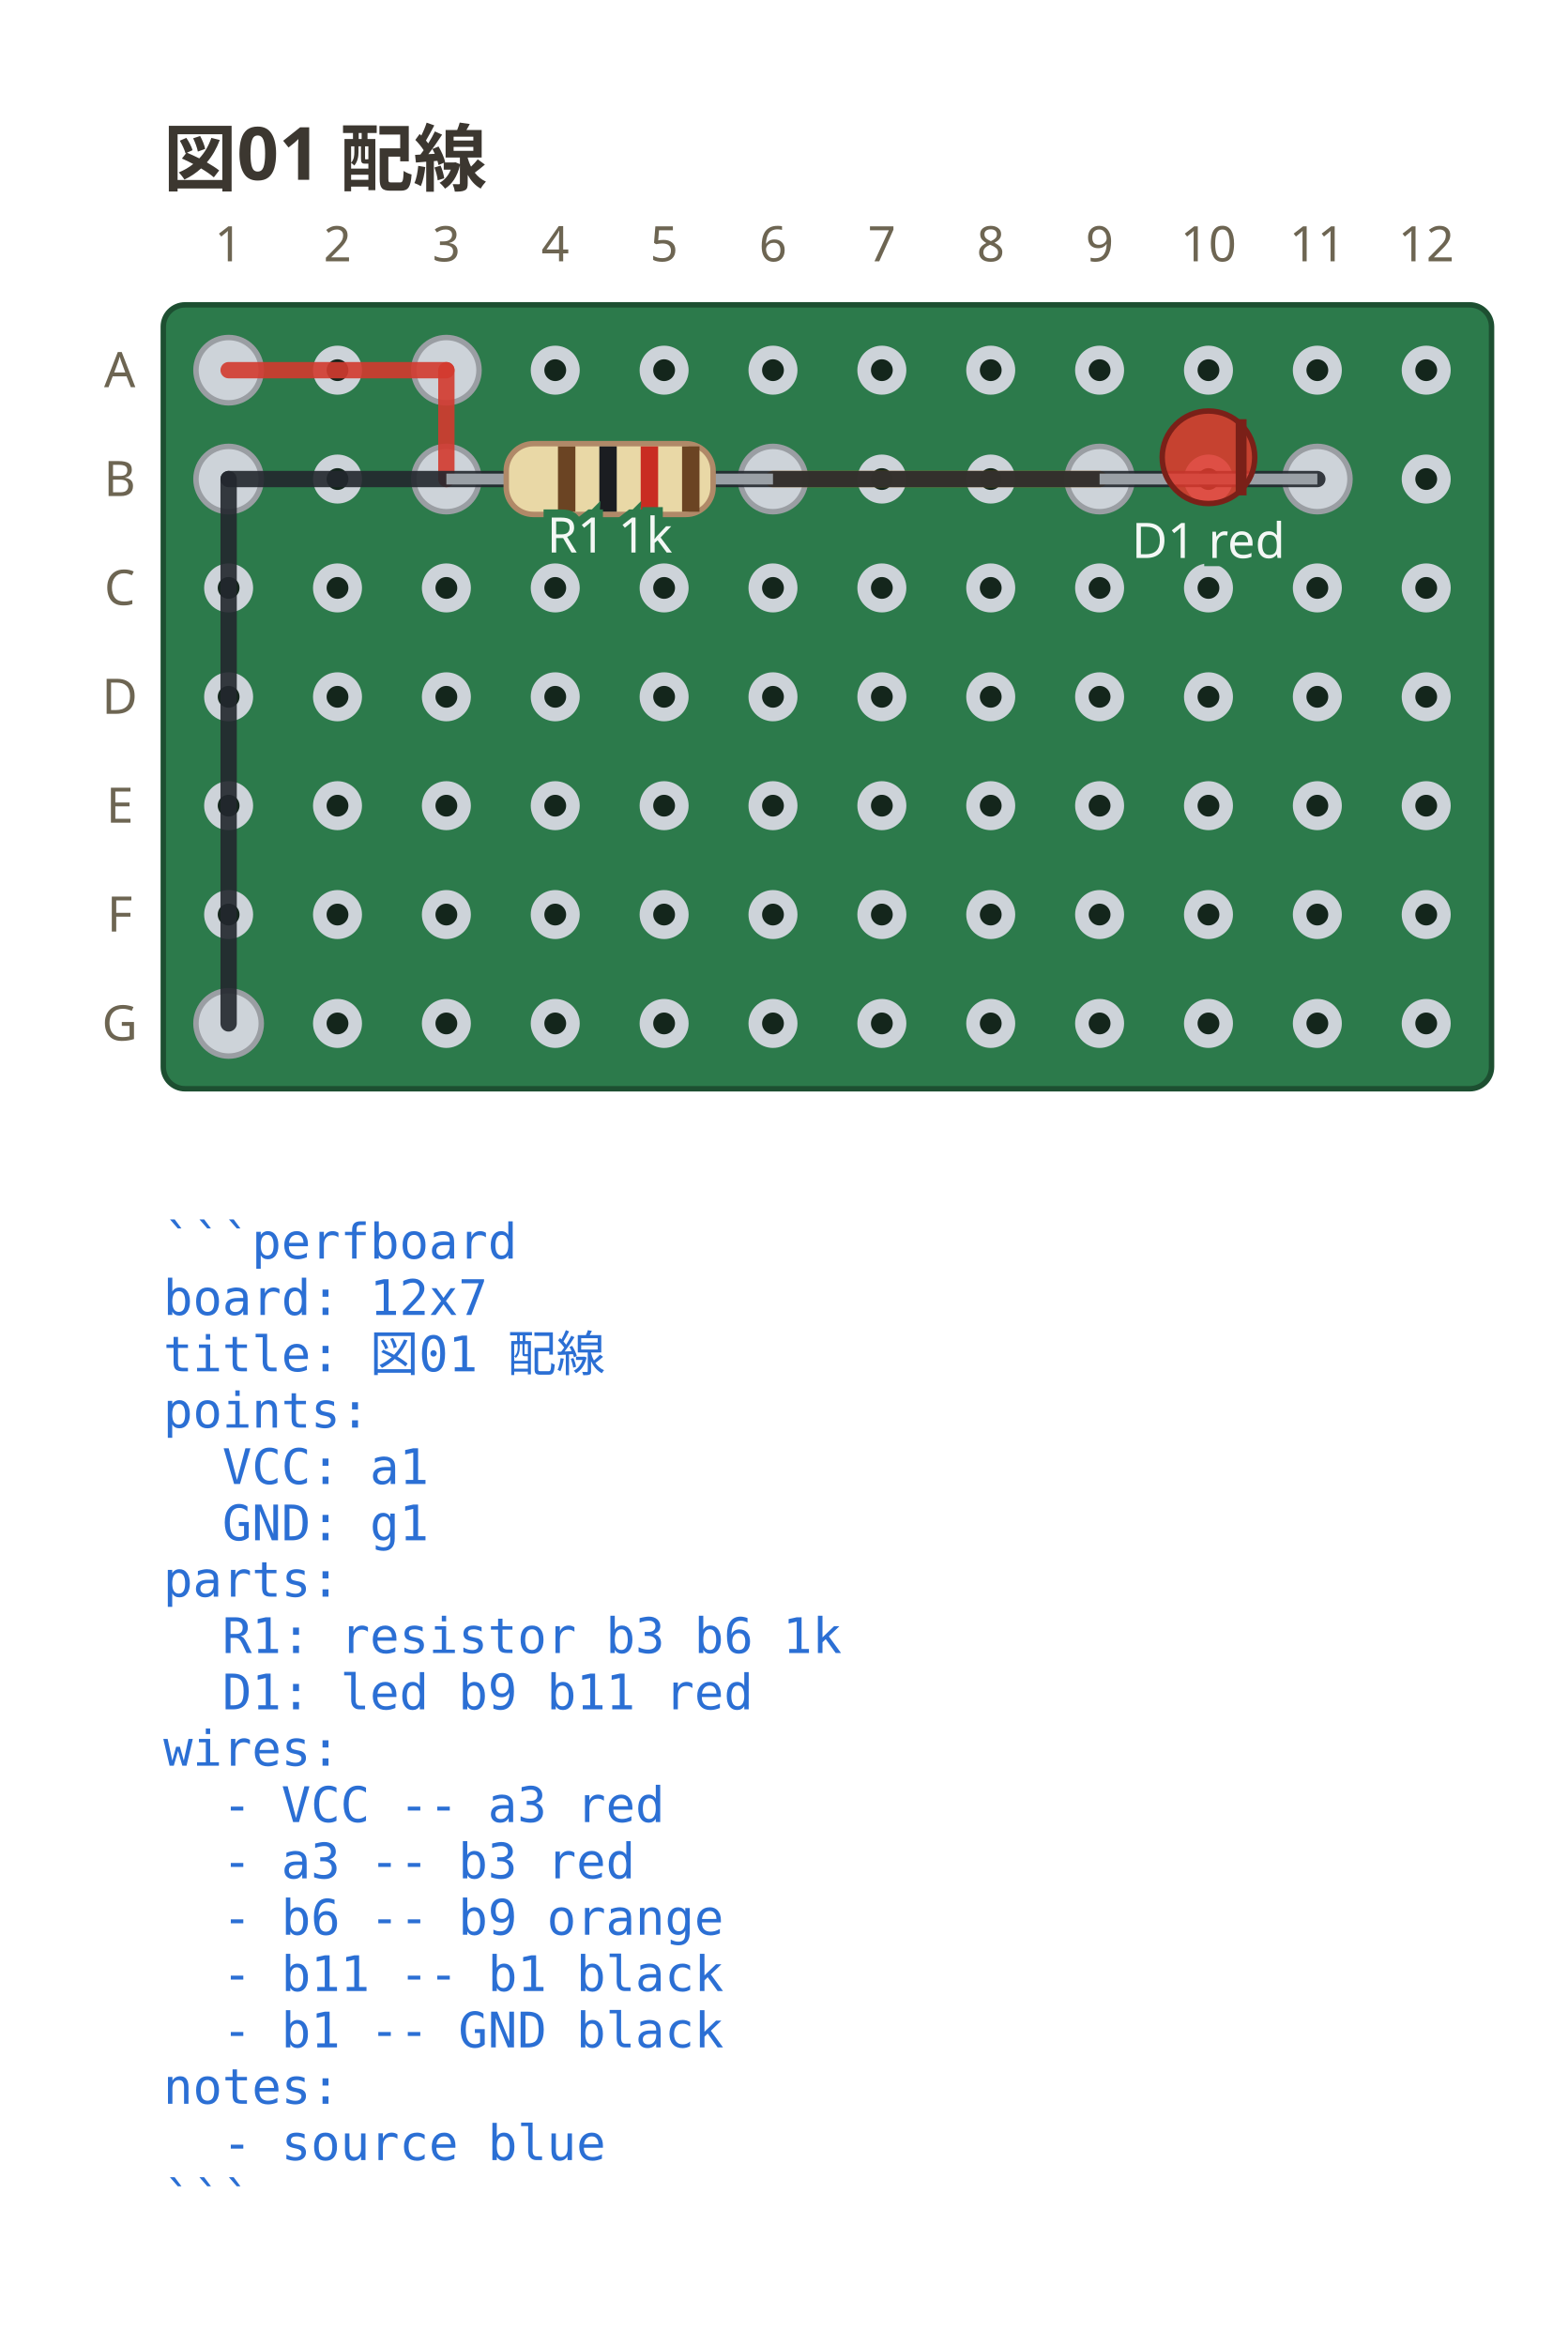
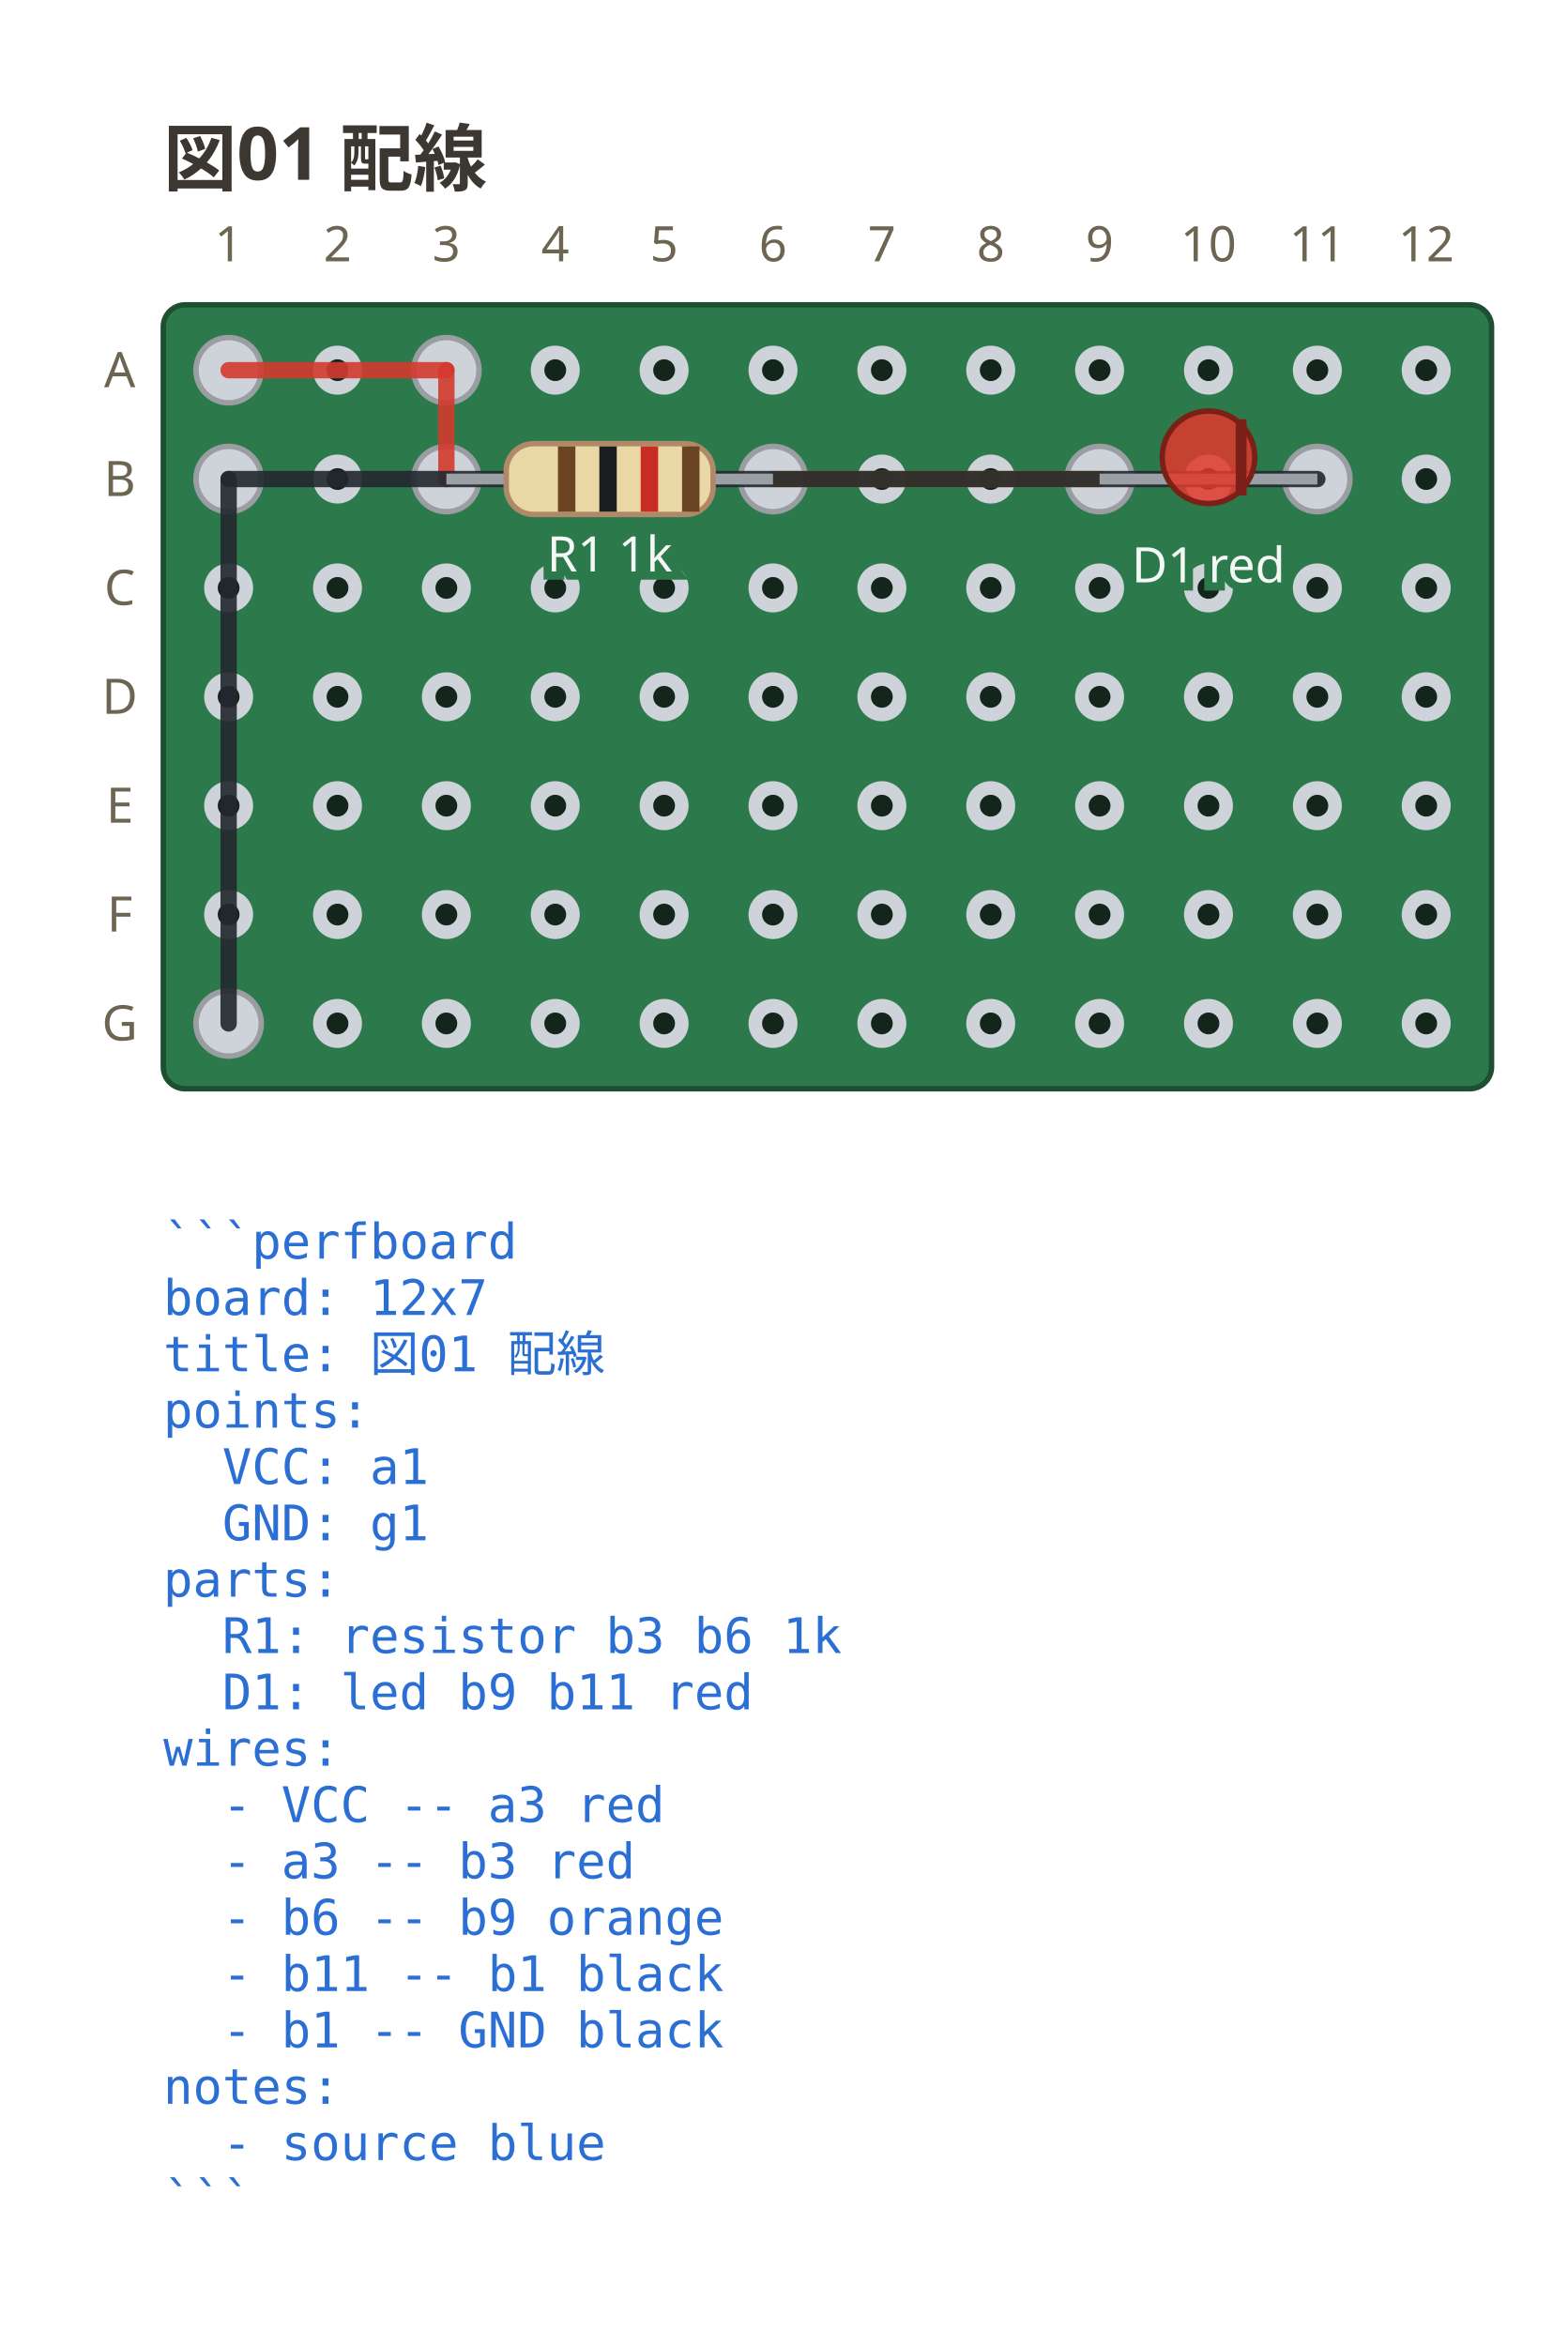
<svg xmlns="http://www.w3.org/2000/svg" viewBox="0 0 288 430.95" width="288" height="430.95" data-perfboard-fence="0.3.0" role="img">
  <text x="30" y="34" text-anchor="start" font-family="ui-sans-serif, system-ui, sans-serif" fill="#3c3730" font-size="13.5" font-weight="600">図01 配線</text>
  <rect x="30" y="56" width="244" height="144" rx="4" fill="#2c7a4b" stroke="#1d4f31" stroke-width="1" />
  <circle cx="42" cy="68" r="3.25" fill="#14261c" stroke="#cdd3d9" stroke-width="2.5" />
  <circle cx="62" cy="68" r="3.25" fill="#14261c" stroke="#cdd3d9" stroke-width="2.5" />
  <circle cx="82" cy="68" r="3.25" fill="#14261c" stroke="#cdd3d9" stroke-width="2.5" />
  <circle cx="102" cy="68" r="3.25" fill="#14261c" stroke="#cdd3d9" stroke-width="2.5" />
  <circle cx="122" cy="68" r="3.25" fill="#14261c" stroke="#cdd3d9" stroke-width="2.5" />
  <circle cx="142" cy="68" r="3.25" fill="#14261c" stroke="#cdd3d9" stroke-width="2.5" />
  <circle cx="162" cy="68" r="3.25" fill="#14261c" stroke="#cdd3d9" stroke-width="2.5" />
  <circle cx="182" cy="68" r="3.25" fill="#14261c" stroke="#cdd3d9" stroke-width="2.5" />
  <circle cx="202" cy="68" r="3.25" fill="#14261c" stroke="#cdd3d9" stroke-width="2.5" />
  <circle cx="222" cy="68" r="3.25" fill="#14261c" stroke="#cdd3d9" stroke-width="2.5" />
  <circle cx="242" cy="68" r="3.25" fill="#14261c" stroke="#cdd3d9" stroke-width="2.5" />
  <circle cx="262" cy="68" r="3.25" fill="#14261c" stroke="#cdd3d9" stroke-width="2.5" />
  <circle cx="42" cy="88" r="3.25" fill="#14261c" stroke="#cdd3d9" stroke-width="2.5" />
  <circle cx="62" cy="88" r="3.25" fill="#14261c" stroke="#cdd3d9" stroke-width="2.5" />
  <circle cx="82" cy="88" r="3.25" fill="#14261c" stroke="#cdd3d9" stroke-width="2.5" />
  <circle cx="102" cy="88" r="3.25" fill="#14261c" stroke="#cdd3d9" stroke-width="2.5" />
  <circle cx="122" cy="88" r="3.25" fill="#14261c" stroke="#cdd3d9" stroke-width="2.5" />
  <circle cx="142" cy="88" r="3.25" fill="#14261c" stroke="#cdd3d9" stroke-width="2.5" />
  <circle cx="162" cy="88" r="3.25" fill="#14261c" stroke="#cdd3d9" stroke-width="2.5" />
  <circle cx="182" cy="88" r="3.25" fill="#14261c" stroke="#cdd3d9" stroke-width="2.5" />
  <circle cx="202" cy="88" r="3.25" fill="#14261c" stroke="#cdd3d9" stroke-width="2.5" />
  <circle cx="222" cy="88" r="3.25" fill="#14261c" stroke="#cdd3d9" stroke-width="2.5" />
  <circle cx="242" cy="88" r="3.25" fill="#14261c" stroke="#cdd3d9" stroke-width="2.5" />
  <circle cx="262" cy="88" r="3.25" fill="#14261c" stroke="#cdd3d9" stroke-width="2.5" />
  <circle cx="42" cy="108" r="3.25" fill="#14261c" stroke="#cdd3d9" stroke-width="2.5" />
  <circle cx="62" cy="108" r="3.25" fill="#14261c" stroke="#cdd3d9" stroke-width="2.5" />
  <circle cx="82" cy="108" r="3.25" fill="#14261c" stroke="#cdd3d9" stroke-width="2.5" />
  <circle cx="102" cy="108" r="3.25" fill="#14261c" stroke="#cdd3d9" stroke-width="2.5" />
  <circle cx="122" cy="108" r="3.25" fill="#14261c" stroke="#cdd3d9" stroke-width="2.5" />
  <circle cx="142" cy="108" r="3.25" fill="#14261c" stroke="#cdd3d9" stroke-width="2.5" />
  <circle cx="162" cy="108" r="3.25" fill="#14261c" stroke="#cdd3d9" stroke-width="2.5" />
  <circle cx="182" cy="108" r="3.25" fill="#14261c" stroke="#cdd3d9" stroke-width="2.5" />
  <circle cx="202" cy="108" r="3.25" fill="#14261c" stroke="#cdd3d9" stroke-width="2.5" />
  <circle cx="222" cy="108" r="3.25" fill="#14261c" stroke="#cdd3d9" stroke-width="2.5" />
  <circle cx="242" cy="108" r="3.25" fill="#14261c" stroke="#cdd3d9" stroke-width="2.5" />
  <circle cx="262" cy="108" r="3.25" fill="#14261c" stroke="#cdd3d9" stroke-width="2.5" />
  <circle cx="42" cy="128" r="3.25" fill="#14261c" stroke="#cdd3d9" stroke-width="2.5" />
  <circle cx="62" cy="128" r="3.25" fill="#14261c" stroke="#cdd3d9" stroke-width="2.5" />
  <circle cx="82" cy="128" r="3.25" fill="#14261c" stroke="#cdd3d9" stroke-width="2.5" />
  <circle cx="102" cy="128" r="3.25" fill="#14261c" stroke="#cdd3d9" stroke-width="2.5" />
  <circle cx="122" cy="128" r="3.25" fill="#14261c" stroke="#cdd3d9" stroke-width="2.5" />
  <circle cx="142" cy="128" r="3.25" fill="#14261c" stroke="#cdd3d9" stroke-width="2.5" />
  <circle cx="162" cy="128" r="3.25" fill="#14261c" stroke="#cdd3d9" stroke-width="2.5" />
  <circle cx="182" cy="128" r="3.25" fill="#14261c" stroke="#cdd3d9" stroke-width="2.5" />
  <circle cx="202" cy="128" r="3.25" fill="#14261c" stroke="#cdd3d9" stroke-width="2.5" />
  <circle cx="222" cy="128" r="3.25" fill="#14261c" stroke="#cdd3d9" stroke-width="2.5" />
  <circle cx="242" cy="128" r="3.25" fill="#14261c" stroke="#cdd3d9" stroke-width="2.5" />
  <circle cx="262" cy="128" r="3.25" fill="#14261c" stroke="#cdd3d9" stroke-width="2.5" />
  <circle cx="42" cy="148" r="3.25" fill="#14261c" stroke="#cdd3d9" stroke-width="2.5" />
  <circle cx="62" cy="148" r="3.25" fill="#14261c" stroke="#cdd3d9" stroke-width="2.5" />
  <circle cx="82" cy="148" r="3.25" fill="#14261c" stroke="#cdd3d9" stroke-width="2.5" />
  <circle cx="102" cy="148" r="3.25" fill="#14261c" stroke="#cdd3d9" stroke-width="2.5" />
  <circle cx="122" cy="148" r="3.25" fill="#14261c" stroke="#cdd3d9" stroke-width="2.5" />
  <circle cx="142" cy="148" r="3.25" fill="#14261c" stroke="#cdd3d9" stroke-width="2.5" />
  <circle cx="162" cy="148" r="3.25" fill="#14261c" stroke="#cdd3d9" stroke-width="2.5" />
  <circle cx="182" cy="148" r="3.25" fill="#14261c" stroke="#cdd3d9" stroke-width="2.5" />
  <circle cx="202" cy="148" r="3.25" fill="#14261c" stroke="#cdd3d9" stroke-width="2.5" />
  <circle cx="222" cy="148" r="3.25" fill="#14261c" stroke="#cdd3d9" stroke-width="2.5" />
  <circle cx="242" cy="148" r="3.25" fill="#14261c" stroke="#cdd3d9" stroke-width="2.5" />
  <circle cx="262" cy="148" r="3.25" fill="#14261c" stroke="#cdd3d9" stroke-width="2.5" />
  <circle cx="42" cy="168" r="3.25" fill="#14261c" stroke="#cdd3d9" stroke-width="2.5" />
  <circle cx="62" cy="168" r="3.25" fill="#14261c" stroke="#cdd3d9" stroke-width="2.5" />
  <circle cx="82" cy="168" r="3.25" fill="#14261c" stroke="#cdd3d9" stroke-width="2.5" />
  <circle cx="102" cy="168" r="3.25" fill="#14261c" stroke="#cdd3d9" stroke-width="2.5" />
  <circle cx="122" cy="168" r="3.25" fill="#14261c" stroke="#cdd3d9" stroke-width="2.5" />
  <circle cx="142" cy="168" r="3.25" fill="#14261c" stroke="#cdd3d9" stroke-width="2.5" />
  <circle cx="162" cy="168" r="3.25" fill="#14261c" stroke="#cdd3d9" stroke-width="2.5" />
  <circle cx="182" cy="168" r="3.25" fill="#14261c" stroke="#cdd3d9" stroke-width="2.5" />
  <circle cx="202" cy="168" r="3.25" fill="#14261c" stroke="#cdd3d9" stroke-width="2.5" />
  <circle cx="222" cy="168" r="3.25" fill="#14261c" stroke="#cdd3d9" stroke-width="2.5" />
  <circle cx="242" cy="168" r="3.25" fill="#14261c" stroke="#cdd3d9" stroke-width="2.5" />
  <circle cx="262" cy="168" r="3.25" fill="#14261c" stroke="#cdd3d9" stroke-width="2.5" />
  <circle cx="42" cy="188" r="3.25" fill="#14261c" stroke="#cdd3d9" stroke-width="2.5" />
  <circle cx="62" cy="188" r="3.25" fill="#14261c" stroke="#cdd3d9" stroke-width="2.5" />
  <circle cx="82" cy="188" r="3.25" fill="#14261c" stroke="#cdd3d9" stroke-width="2.5" />
  <circle cx="102" cy="188" r="3.25" fill="#14261c" stroke="#cdd3d9" stroke-width="2.5" />
  <circle cx="122" cy="188" r="3.25" fill="#14261c" stroke="#cdd3d9" stroke-width="2.5" />
  <circle cx="142" cy="188" r="3.25" fill="#14261c" stroke="#cdd3d9" stroke-width="2.5" />
  <circle cx="162" cy="188" r="3.25" fill="#14261c" stroke="#cdd3d9" stroke-width="2.5" />
  <circle cx="182" cy="188" r="3.25" fill="#14261c" stroke="#cdd3d9" stroke-width="2.5" />
  <circle cx="202" cy="188" r="3.25" fill="#14261c" stroke="#cdd3d9" stroke-width="2.5" />
  <circle cx="222" cy="188" r="3.25" fill="#14261c" stroke="#cdd3d9" stroke-width="2.5" />
  <circle cx="242" cy="188" r="3.25" fill="#14261c" stroke="#cdd3d9" stroke-width="2.5" />
  <circle cx="262" cy="188" r="3.25" fill="#14261c" stroke="#cdd3d9" stroke-width="2.5" />
  <text x="22" y="68" text-anchor="middle" font-family="ui-sans-serif, system-ui, sans-serif" fill="#6d6552" font-size="9" dominant-baseline="middle">A</text>
  <text x="22" y="88" text-anchor="middle" font-family="ui-sans-serif, system-ui, sans-serif" fill="#6d6552" font-size="9" dominant-baseline="middle">B</text>
  <text x="22" y="108" text-anchor="middle" font-family="ui-sans-serif, system-ui, sans-serif" fill="#6d6552" font-size="9" dominant-baseline="middle">C</text>
  <text x="22" y="128" text-anchor="middle" font-family="ui-sans-serif, system-ui, sans-serif" fill="#6d6552" font-size="9" dominant-baseline="middle">D</text>
  <text x="22" y="148" text-anchor="middle" font-family="ui-sans-serif, system-ui, sans-serif" fill="#6d6552" font-size="9" dominant-baseline="middle">E</text>
  <text x="22" y="168" text-anchor="middle" font-family="ui-sans-serif, system-ui, sans-serif" fill="#6d6552" font-size="9" dominant-baseline="middle">F</text>
  <text x="22" y="188" text-anchor="middle" font-family="ui-sans-serif, system-ui, sans-serif" fill="#6d6552" font-size="9" dominant-baseline="middle">G</text>
  <text x="42" y="48" text-anchor="middle" font-family="ui-sans-serif, system-ui, sans-serif" fill="#6d6552" font-size="9">1</text>
  <text x="62" y="48" text-anchor="middle" font-family="ui-sans-serif, system-ui, sans-serif" fill="#6d6552" font-size="9">2</text>
  <text x="82" y="48" text-anchor="middle" font-family="ui-sans-serif, system-ui, sans-serif" fill="#6d6552" font-size="9">3</text>
  <text x="102" y="48" text-anchor="middle" font-family="ui-sans-serif, system-ui, sans-serif" fill="#6d6552" font-size="9">4</text>
  <text x="122" y="48" text-anchor="middle" font-family="ui-sans-serif, system-ui, sans-serif" fill="#6d6552" font-size="9">5</text>
  <text x="142" y="48" text-anchor="middle" font-family="ui-sans-serif, system-ui, sans-serif" fill="#6d6552" font-size="9">6</text>
  <text x="162" y="48" text-anchor="middle" font-family="ui-sans-serif, system-ui, sans-serif" fill="#6d6552" font-size="9">7</text>
  <text x="182" y="48" text-anchor="middle" font-family="ui-sans-serif, system-ui, sans-serif" fill="#6d6552" font-size="9">8</text>
  <text x="202" y="48" text-anchor="middle" font-family="ui-sans-serif, system-ui, sans-serif" fill="#6d6552" font-size="9">9</text>
  <text x="222" y="48" text-anchor="middle" font-family="ui-sans-serif, system-ui, sans-serif" fill="#6d6552" font-size="9">10</text>
  <text x="242" y="48" text-anchor="middle" font-family="ui-sans-serif, system-ui, sans-serif" fill="#6d6552" font-size="9">11</text>
  <text x="262" y="48" text-anchor="middle" font-family="ui-sans-serif, system-ui, sans-serif" fill="#6d6552" font-size="9">12</text>
  <circle cx="82" cy="88" r="6" fill="#cdd3d9" stroke="#9a9ea3" stroke-width="1" />
  <circle cx="142" cy="88" r="6" fill="#cdd3d9" stroke="#9a9ea3" stroke-width="1" />
  <circle cx="202" cy="88" r="6" fill="#cdd3d9" stroke="#9a9ea3" stroke-width="1" />
  <circle cx="242" cy="88" r="6" fill="#cdd3d9" stroke="#9a9ea3" stroke-width="1" />
  <circle cx="42" cy="68" r="6" fill="#cdd3d9" stroke="#9a9ea3" stroke-width="1" />
  <circle cx="82" cy="68" r="6" fill="#cdd3d9" stroke="#9a9ea3" stroke-width="1" />
  <circle cx="42" cy="88" r="6" fill="#cdd3d9" stroke="#9a9ea3" stroke-width="1" />
  <circle cx="42" cy="188" r="6" fill="#cdd3d9" stroke="#9a9ea3" stroke-width="1" />
  <line x1="42" y1="68" x2="82" y2="68" stroke="#d33a2f" stroke-width="3" stroke-linecap="round" stroke-opacity="0.9" />
  <line x1="82" y1="68" x2="82" y2="88" stroke="#d33a2f" stroke-width="3" stroke-linecap="round" stroke-opacity="0.9" />
  <line x1="142" y1="88" x2="202" y2="88" stroke="#e08a1e" stroke-width="3" stroke-linecap="round" stroke-opacity="0.9" />
  <line x1="242" y1="88" x2="42" y2="88" stroke="#23272e" stroke-width="3" stroke-linecap="round" stroke-opacity="0.9" />
  <line x1="42" y1="88" x2="42" y2="188" stroke="#23272e" stroke-width="3" stroke-linecap="round" stroke-opacity="0.9" />
  <line x1="82" y1="88" x2="142" y2="88" stroke="#9aa0a6" stroke-width="2" />
  <g transform="translate(112 88) rotate(0)">
    <rect x="-19" y="-6.5" width="38" height="13" rx="5" fill="#e9d8a6" stroke="#b08968" />
    <rect x="-9.5" y="-6" width="3.2" height="12" fill="#6b4423" />
    <rect x="-1.9" y="-6" width="3.2" height="12" fill="#1b1d21" />
    <rect x="5.7" y="-6" width="3.2" height="12" fill="#c92c22" />
    <rect x="13.3" y="-6" width="3.2" height="12" fill="#6b4423" />
  </g>
-   <text x="112" y="101.5" text-anchor="middle" font-family="ui-sans-serif, system-ui, sans-serif" stroke="#2c7a4b" stroke-width="3" paint-order="stroke" fill="#f4f8f5" font-size="9">R1 1k</text>
+   <text x="112" y="104.98" text-anchor="middle" font-family="ui-sans-serif, system-ui, sans-serif" stroke="#2c7a4b" stroke-width="3" paint-order="stroke" fill="#f4f8f5" font-size="9">R1 1k</text>
  <line x1="202" y1="88" x2="242" y2="88" stroke="#9aa0a6" stroke-width="2" />
  <g transform="translate(222 88) rotate(0)">
    <circle cx="0" cy="-4" r="8.5" fill="#e0392c" fill-opacity="0.85" stroke="#7a2018" />
    <line x1="6" y1="-11" x2="6" y2="3" stroke="#7a2018" stroke-width="2" />
  </g>
-   <text x="222" y="102.5" text-anchor="middle" font-family="ui-sans-serif, system-ui, sans-serif" stroke="#2c7a4b" stroke-width="3" paint-order="stroke" fill="#f4f8f5" font-size="9">D1 red</text>
+   <text x="222" y="106.98" text-anchor="middle" font-family="ui-sans-serif, system-ui, sans-serif" stroke="#2c7a4b" stroke-width="3" paint-order="stroke" fill="#f4f8f5" font-size="9">D1 red</text>
  <text x="30" y="231.2" text-anchor="start" font-family="ui-monospace, 'DejaVu Sans Mono', 'Noto Sans Mono CJK JP', monospace" fill="#2b6fd4" font-size="9" xml:space="preserve">```perfboard</text>
  <text x="30" y="241.55" text-anchor="start" font-family="ui-monospace, 'DejaVu Sans Mono', 'Noto Sans Mono CJK JP', monospace" fill="#2b6fd4" font-size="9" xml:space="preserve">board: 12x7</text>
  <text x="30" y="251.9" text-anchor="start" font-family="ui-monospace, 'DejaVu Sans Mono', 'Noto Sans Mono CJK JP', monospace" fill="#2b6fd4" font-size="9" xml:space="preserve">title: 図01 配線</text>
  <text x="30" y="262.25" text-anchor="start" font-family="ui-monospace, 'DejaVu Sans Mono', 'Noto Sans Mono CJK JP', monospace" fill="#2b6fd4" font-size="9" xml:space="preserve">points:</text>
  <text x="30" y="272.6" text-anchor="start" font-family="ui-monospace, 'DejaVu Sans Mono', 'Noto Sans Mono CJK JP', monospace" fill="#2b6fd4" font-size="9" xml:space="preserve">  VCC: a1</text>
  <text x="30" y="282.95" text-anchor="start" font-family="ui-monospace, 'DejaVu Sans Mono', 'Noto Sans Mono CJK JP', monospace" fill="#2b6fd4" font-size="9" xml:space="preserve">  GND: g1</text>
  <text x="30" y="293.3" text-anchor="start" font-family="ui-monospace, 'DejaVu Sans Mono', 'Noto Sans Mono CJK JP', monospace" fill="#2b6fd4" font-size="9" xml:space="preserve">parts:</text>
  <text x="30" y="303.65" text-anchor="start" font-family="ui-monospace, 'DejaVu Sans Mono', 'Noto Sans Mono CJK JP', monospace" fill="#2b6fd4" font-size="9" xml:space="preserve">  R1: resistor b3 b6 1k</text>
  <text x="30" y="314" text-anchor="start" font-family="ui-monospace, 'DejaVu Sans Mono', 'Noto Sans Mono CJK JP', monospace" fill="#2b6fd4" font-size="9" xml:space="preserve">  D1: led b9 b11 red</text>
  <text x="30" y="324.35" text-anchor="start" font-family="ui-monospace, 'DejaVu Sans Mono', 'Noto Sans Mono CJK JP', monospace" fill="#2b6fd4" font-size="9" xml:space="preserve">wires:</text>
  <text x="30" y="334.7" text-anchor="start" font-family="ui-monospace, 'DejaVu Sans Mono', 'Noto Sans Mono CJK JP', monospace" fill="#2b6fd4" font-size="9" xml:space="preserve">  - VCC -- a3 red</text>
  <text x="30" y="345.05" text-anchor="start" font-family="ui-monospace, 'DejaVu Sans Mono', 'Noto Sans Mono CJK JP', monospace" fill="#2b6fd4" font-size="9" xml:space="preserve">  - a3 -- b3 red</text>
  <text x="30" y="355.4" text-anchor="start" font-family="ui-monospace, 'DejaVu Sans Mono', 'Noto Sans Mono CJK JP', monospace" fill="#2b6fd4" font-size="9" xml:space="preserve">  - b6 -- b9 orange</text>
  <text x="30" y="365.75" text-anchor="start" font-family="ui-monospace, 'DejaVu Sans Mono', 'Noto Sans Mono CJK JP', monospace" fill="#2b6fd4" font-size="9" xml:space="preserve">  - b11 -- b1 black</text>
  <text x="30" y="376.1" text-anchor="start" font-family="ui-monospace, 'DejaVu Sans Mono', 'Noto Sans Mono CJK JP', monospace" fill="#2b6fd4" font-size="9" xml:space="preserve">  - b1 -- GND black</text>
  <text x="30" y="386.45" text-anchor="start" font-family="ui-monospace, 'DejaVu Sans Mono', 'Noto Sans Mono CJK JP', monospace" fill="#2b6fd4" font-size="9" xml:space="preserve">notes:</text>
  <text x="30" y="396.8" text-anchor="start" font-family="ui-monospace, 'DejaVu Sans Mono', 'Noto Sans Mono CJK JP', monospace" fill="#2b6fd4" font-size="9" xml:space="preserve">  - source blue</text>
  <text x="30" y="407.15" text-anchor="start" font-family="ui-monospace, 'DejaVu Sans Mono', 'Noto Sans Mono CJK JP', monospace" fill="#2b6fd4" font-size="9" xml:space="preserve">```</text>
</svg>
